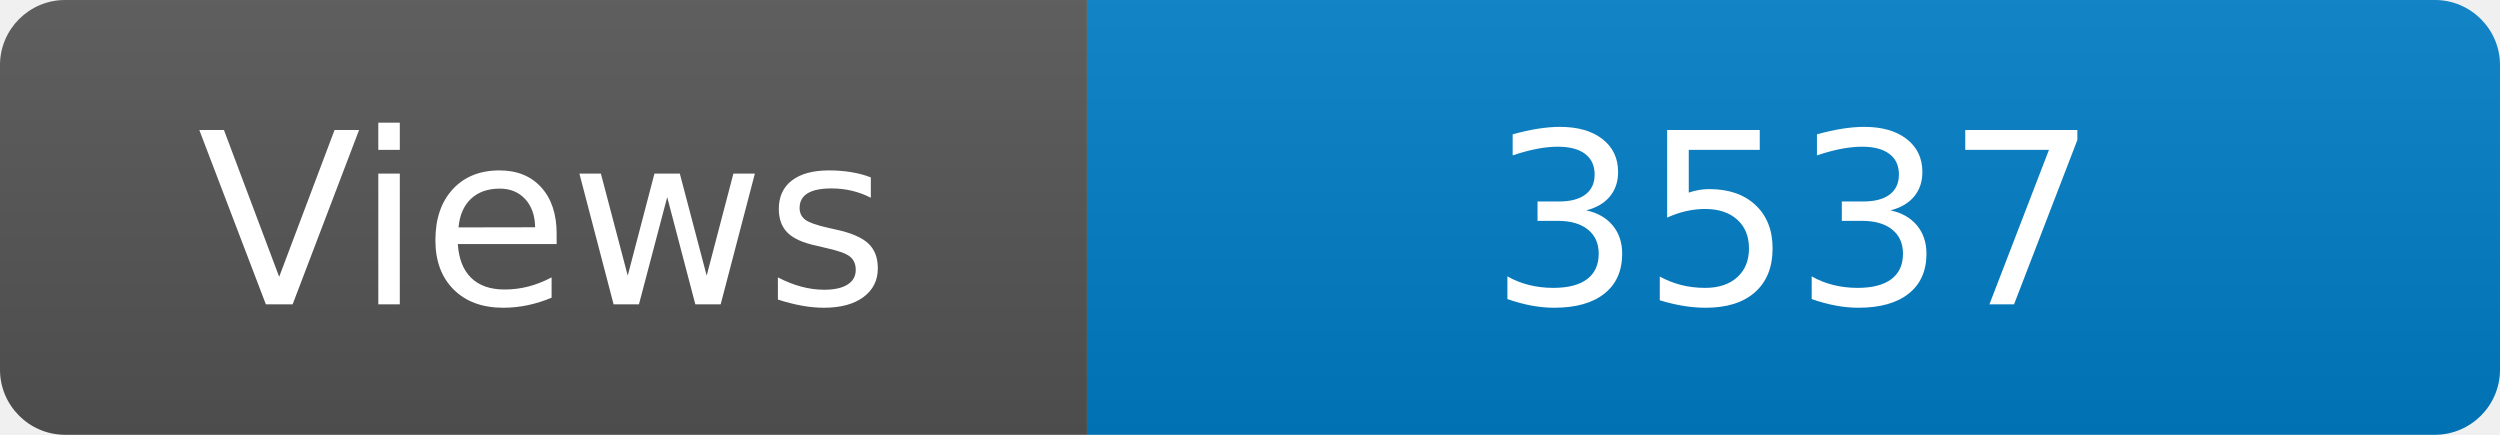
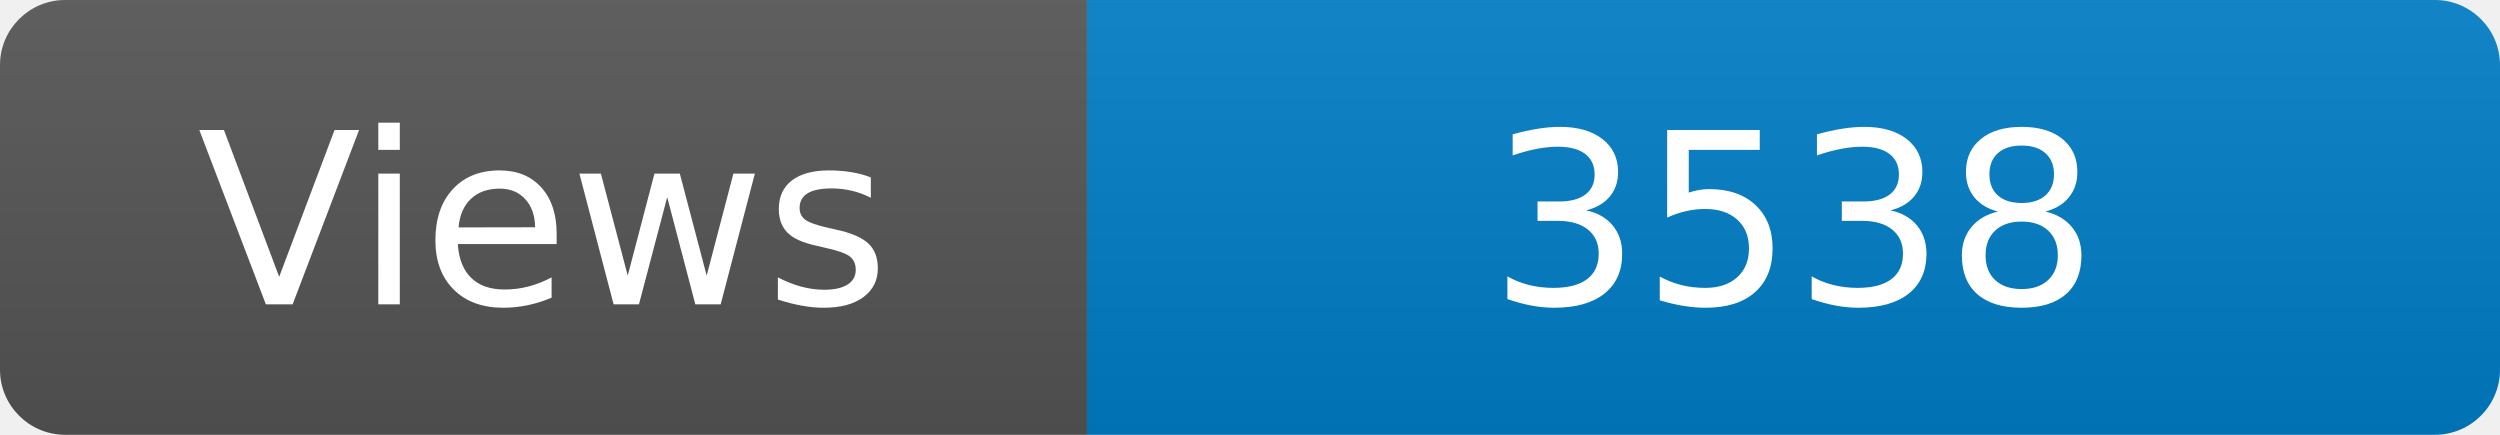
<svg xmlns="http://www.w3.org/2000/svg" width="115" height="20" role="img" aria-label="Maintained?: yes">
  <linearGradient id="s" x2="0" y2="100%">
    <stop offset="0" stop-color="#bbb" stop-opacity=".1" />
    <stop offset="1" stop-opacity=".1" />
  </linearGradient>
  <clipPath id="r">
    <rect width="115" height="20" rx="3" fill="#fff" />
  </clipPath>
  <g clip-path="url(#r)">
    <rect width="50" height="20" fill="#555" />
    <rect x="50" width="160" height="20" fill="#007ec6" />
    <rect width="115" height="20" fill="url(#s)" />
  </g>
  <g fill="#fff" text-anchor="middle" font-family="Verdana,Geneva,DejaVu Sans,sans-serif" font-size="110">
    <text x="250" y="140" transform="scale(.1)" fill="#fff">Views</text>
-     <text x="825" y="140" transform="scale(.1)" fill="#fff">3537</text>
+     <text x="825" y="140" transform="scale(.1)" fill="#fff">3538</text>
  </g>
</svg>
